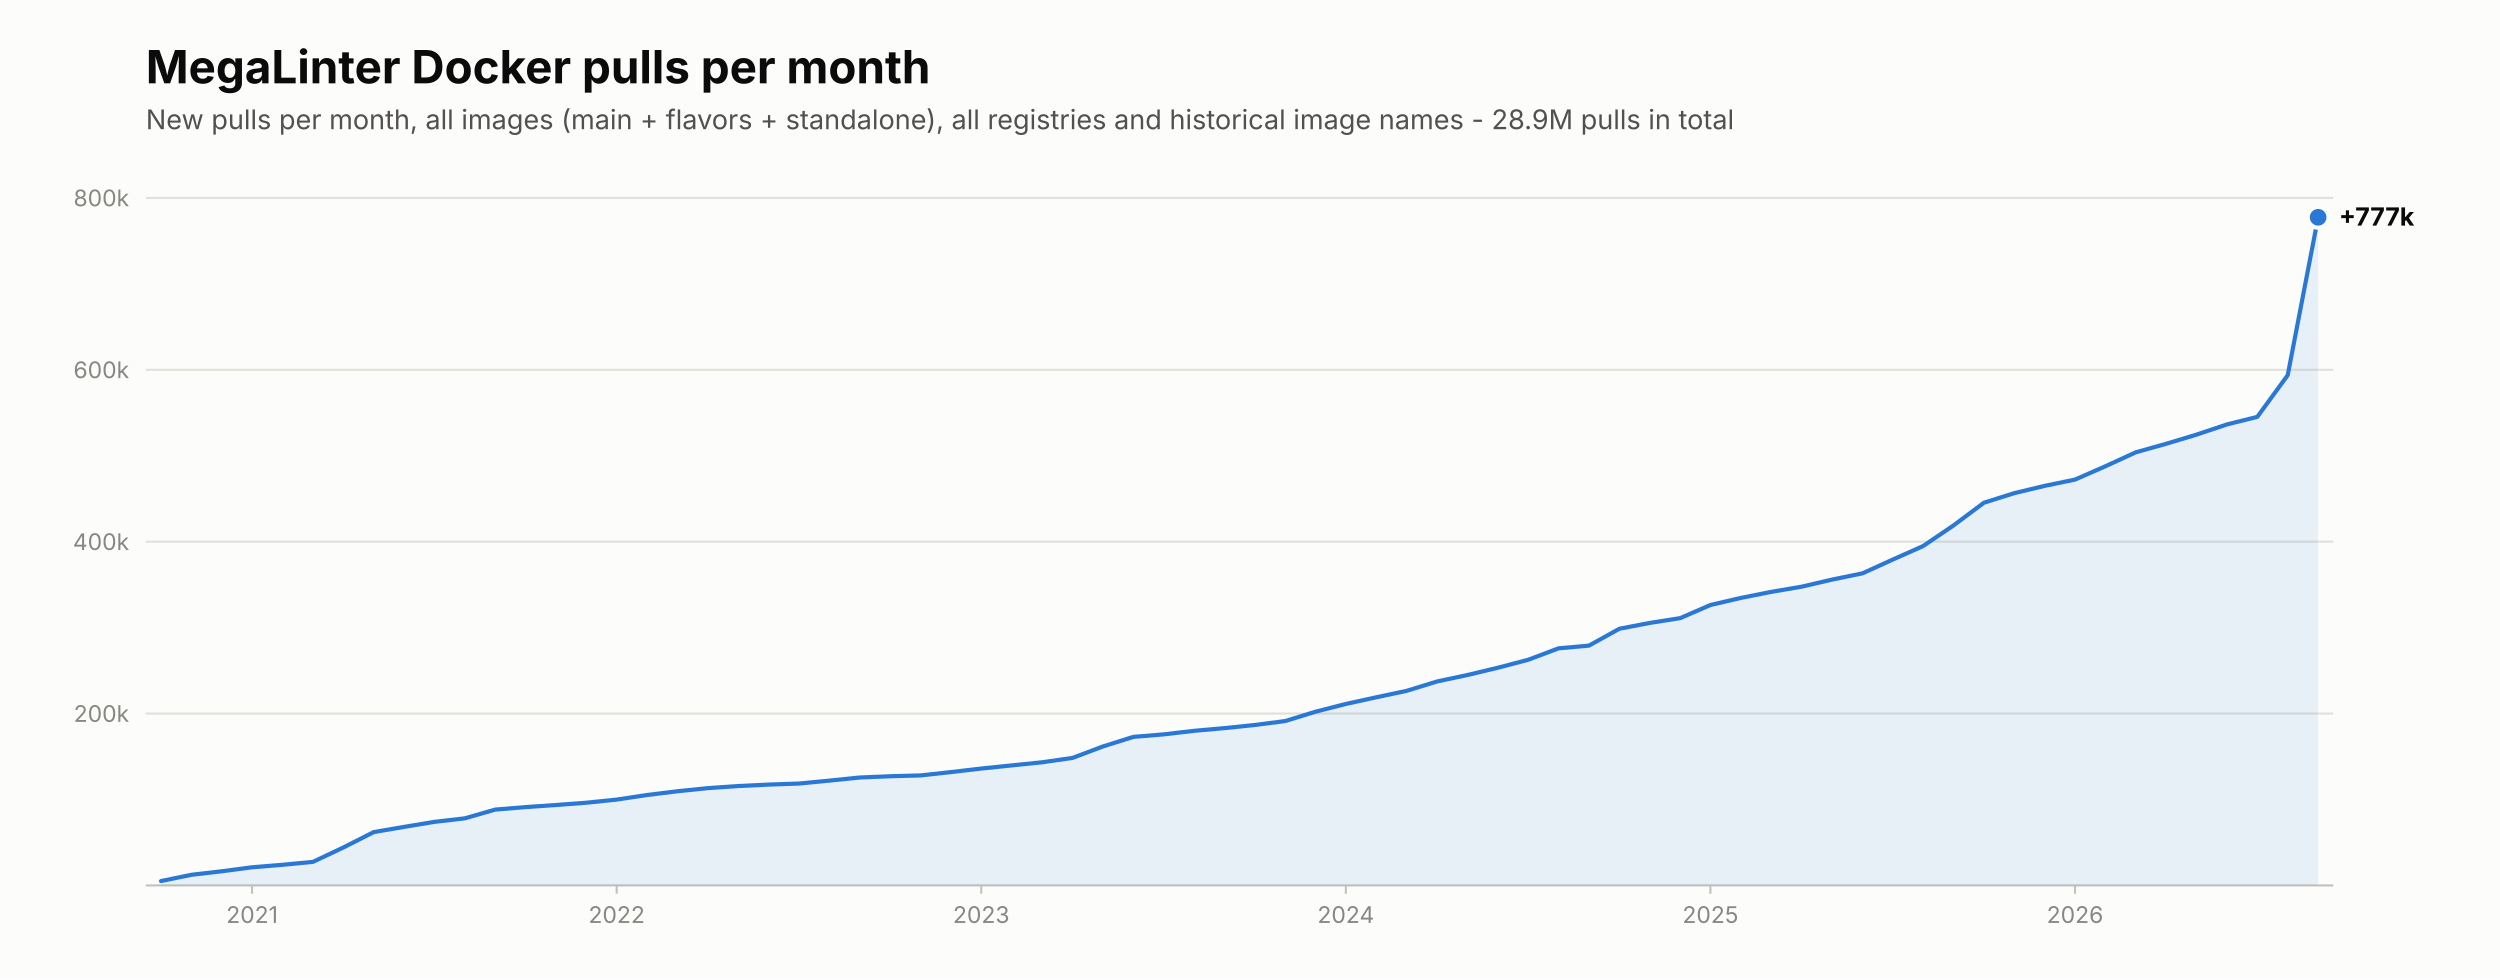
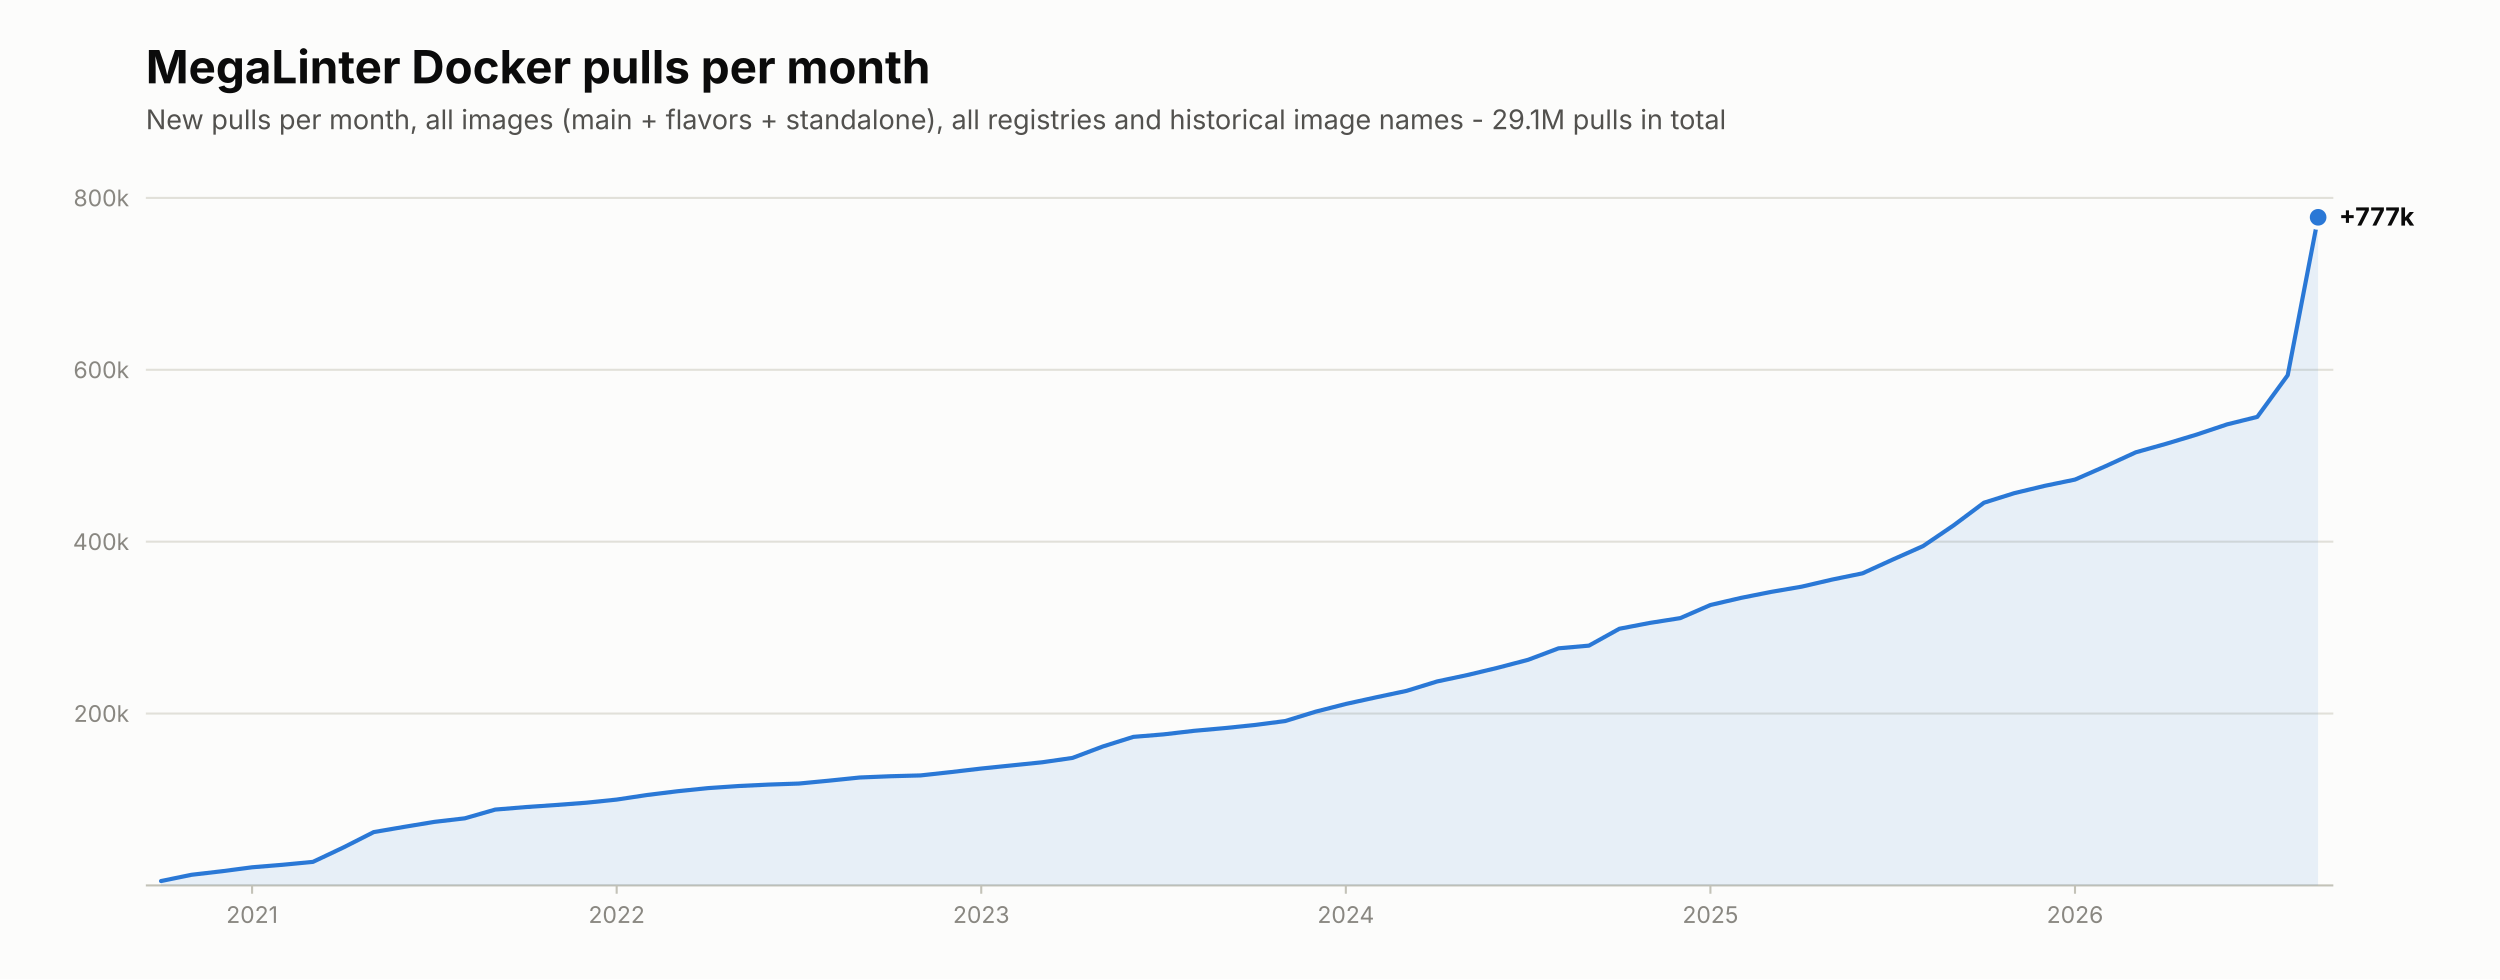
<svg xmlns="http://www.w3.org/2000/svg" viewBox="0 0 1200 470" width="1200" height="470" role="img" aria-label="New MegaLinter Docker image pulls per month">
  <rect width="1200" height="470" fill="#fcfcfb" />
  <text x="70.0" y="40.0" font-family="system-ui,-apple-system,'Segoe UI',sans-serif" font-size="22" font-weight="650" fill="#0b0b0b">MegaLinter Docker pulls per month</text>
-   <text x="70.0" y="62.0" font-family="system-ui,-apple-system,'Segoe UI',sans-serif" font-size="13" fill="#52514e">New pulls per month, all images (main + flavors + standalone), all registries and historical image names - 28.9M pulls in total</text>
+   <text x="70.0" y="62.0" font-family="system-ui,-apple-system,'Segoe UI',sans-serif" font-size="13" fill="#52514e">New pulls per month, all images (main + flavors + standalone), all registries and historical image names - 29.1M pulls in total</text>
  <line x1="70.0" y1="425.0" x2="1120.0" y2="425.0" stroke="#c3c2b7" stroke-width="1" />
  <line x1="70.0" y1="342.5" x2="1120.0" y2="342.5" stroke="#e1e0d9" stroke-width="1" />
  <text x="62.0" y="346.5" font-family="system-ui,-apple-system,'Segoe UI',sans-serif" font-size="11" fill="#898781" text-anchor="end">200k</text>
  <line x1="70.0" y1="260.0" x2="1120.0" y2="260.0" stroke="#e1e0d9" stroke-width="1" />
  <text x="62.0" y="264.0" font-family="system-ui,-apple-system,'Segoe UI',sans-serif" font-size="11" fill="#898781" text-anchor="end">400k</text>
  <line x1="70.0" y1="177.5" x2="1120.0" y2="177.5" stroke="#e1e0d9" stroke-width="1" />
  <text x="62.0" y="181.5" font-family="system-ui,-apple-system,'Segoe UI',sans-serif" font-size="11" fill="#898781" text-anchor="end">600k</text>
  <line x1="70.0" y1="95.0" x2="1120.0" y2="95.0" stroke="#e1e0d9" stroke-width="1" />
  <text x="62.0" y="99.0" font-family="system-ui,-apple-system,'Segoe UI',sans-serif" font-size="11" fill="#898781" text-anchor="end">800k</text>
  <path d="M77.3,425.0 L77.3,422.9 L91.9,419.9 L106.5,418.2 L121.0,416.3 L135.6,415.1 L150.2,413.7 L164.8,406.8 L179.4,399.4 L194.0,396.9 L208.5,394.5 L223.1,392.8 L237.7,388.6 L252.3,387.4 L266.9,386.4 L281.5,385.3 L296.0,383.8 L310.6,381.6 L325.2,379.8 L339.8,378.3 L354.4,377.3 L369.0,376.6 L383.5,376.1 L398.1,374.7 L412.7,373.2 L427.3,372.6 L441.9,372.2 L456.5,370.6 L471.0,368.9 L485.6,367.4 L500.2,365.9 L514.8,363.8 L529.4,358.3 L544.0,353.7 L558.5,352.5 L573.1,350.8 L587.7,349.5 L602.3,348.0 L616.9,346.1 L631.5,341.6 L646.0,337.9 L660.6,334.7 L675.2,331.6 L689.8,327.1 L704.4,324.0 L719.0,320.5 L733.5,316.7 L748.1,311.2 L762.7,309.9 L777.3,301.8 L791.9,299.0 L806.5,296.7 L821.0,290.4 L835.6,287.0 L850.2,284.1 L864.8,281.6 L879.4,278.2 L894.0,275.2 L908.5,268.6 L923.1,262.1 L937.7,252.2 L952.3,241.3 L966.9,236.7 L981.5,233.2 L996.0,230.2 L1010.6,223.8 L1025.2,217.1 L1039.8,213.0 L1054.4,208.6 L1069.0,203.7 L1083.5,200.1 L1098.1,180.1 L1112.7,104.3 L1112.7,425.0 Z" fill="#2a78d6" fill-opacity="0.10" />
  <polyline points="77.3,422.9 91.9,419.9 106.5,418.2 121.0,416.3 135.6,415.1 150.2,413.7 164.8,406.8 179.4,399.4 194.0,396.9 208.5,394.5 223.1,392.8 237.7,388.6 252.3,387.4 266.9,386.4 281.5,385.3 296.0,383.8 310.6,381.6 325.2,379.8 339.8,378.3 354.4,377.3 369.0,376.6 383.5,376.1 398.1,374.7 412.7,373.2 427.3,372.6 441.9,372.2 456.5,370.6 471.0,368.9 485.6,367.4 500.2,365.9 514.8,363.8 529.4,358.3 544.0,353.7 558.5,352.5 573.1,350.8 587.7,349.5 602.3,348.0 616.9,346.1 631.5,341.6 646.0,337.9 660.6,334.7 675.2,331.6 689.8,327.1 704.4,324.0 719.0,320.5 733.5,316.7 748.1,311.2 762.7,309.9 777.3,301.8 791.9,299.0 806.5,296.7 821.0,290.4 835.6,287.0 850.2,284.1 864.8,281.6 879.4,278.2 894.0,275.2 908.5,268.6 923.1,262.1 937.7,252.2 952.3,241.3 966.9,236.7 981.5,233.2 996.0,230.2 1010.6,223.8 1025.2,217.1 1039.8,213.0 1054.4,208.6 1069.0,203.7 1083.5,200.1 1098.1,180.1 1112.7,104.3" fill="none" stroke="#2a78d6" stroke-width="2" stroke-linecap="round" stroke-linejoin="round" />
  <circle cx="1112.7" cy="104.3" r="6" fill="#fcfcfb" />
  <circle cx="1112.7" cy="104.3" r="4" fill="#2a78d6" />
  <text x="1122.7" y="108.3" font-family="system-ui,-apple-system,'Segoe UI',sans-serif" font-size="12" font-weight="650" fill="#0b0b0b">+777k</text>
  <line x1="121.0" y1="425.0" x2="121.0" y2="429.0" stroke="#c3c2b7" stroke-width="1" />
  <text x="121.0" y="443.0" font-family="system-ui,-apple-system,'Segoe UI',sans-serif" font-size="11" fill="#898781" text-anchor="middle">2021</text>
  <line x1="296.0" y1="425.0" x2="296.0" y2="429.0" stroke="#c3c2b7" stroke-width="1" />
  <text x="296.0" y="443.0" font-family="system-ui,-apple-system,'Segoe UI',sans-serif" font-size="11" fill="#898781" text-anchor="middle">2022</text>
  <line x1="471.0" y1="425.0" x2="471.0" y2="429.0" stroke="#c3c2b7" stroke-width="1" />
  <text x="471.0" y="443.0" font-family="system-ui,-apple-system,'Segoe UI',sans-serif" font-size="11" fill="#898781" text-anchor="middle">2023</text>
  <line x1="646.0" y1="425.0" x2="646.0" y2="429.0" stroke="#c3c2b7" stroke-width="1" />
  <text x="646.0" y="443.0" font-family="system-ui,-apple-system,'Segoe UI',sans-serif" font-size="11" fill="#898781" text-anchor="middle">2024</text>
  <line x1="821.0" y1="425.0" x2="821.0" y2="429.0" stroke="#c3c2b7" stroke-width="1" />
  <text x="821.0" y="443.0" font-family="system-ui,-apple-system,'Segoe UI',sans-serif" font-size="11" fill="#898781" text-anchor="middle">2025</text>
  <line x1="996.0" y1="425.0" x2="996.0" y2="429.0" stroke="#c3c2b7" stroke-width="1" />
  <text x="996.0" y="443.0" font-family="system-ui,-apple-system,'Segoe UI',sans-serif" font-size="11" fill="#898781" text-anchor="middle">2026</text>
</svg>
